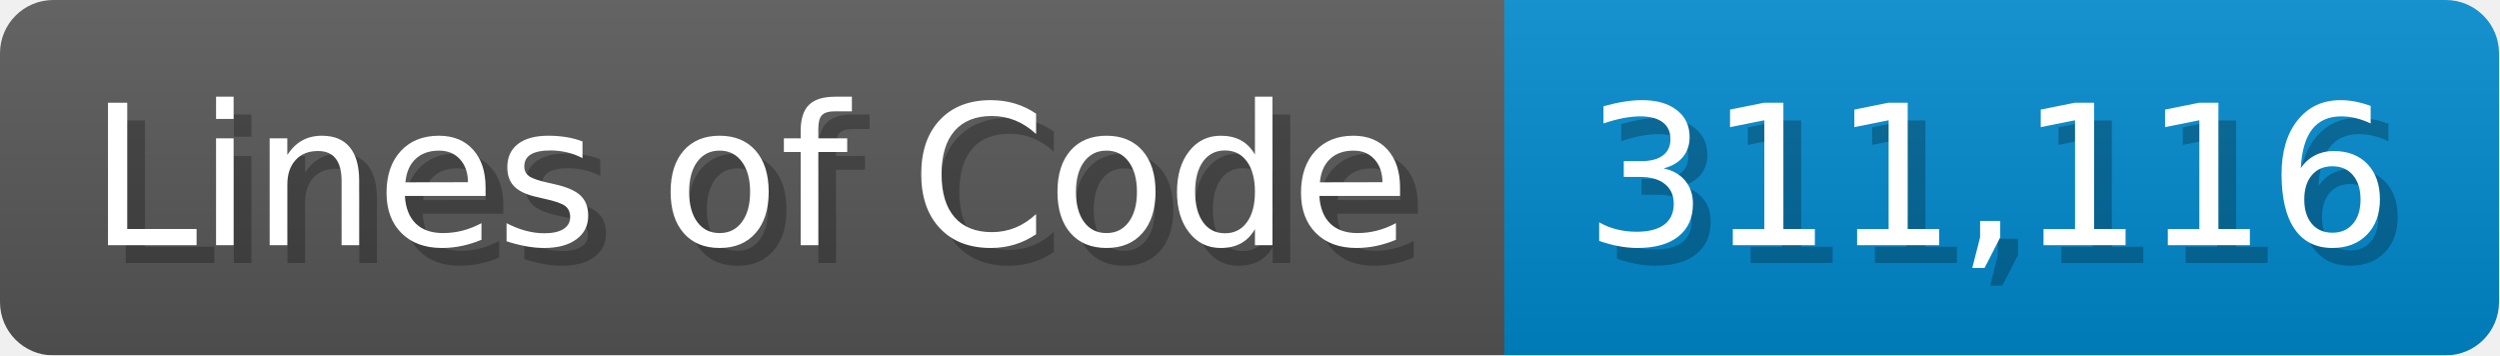
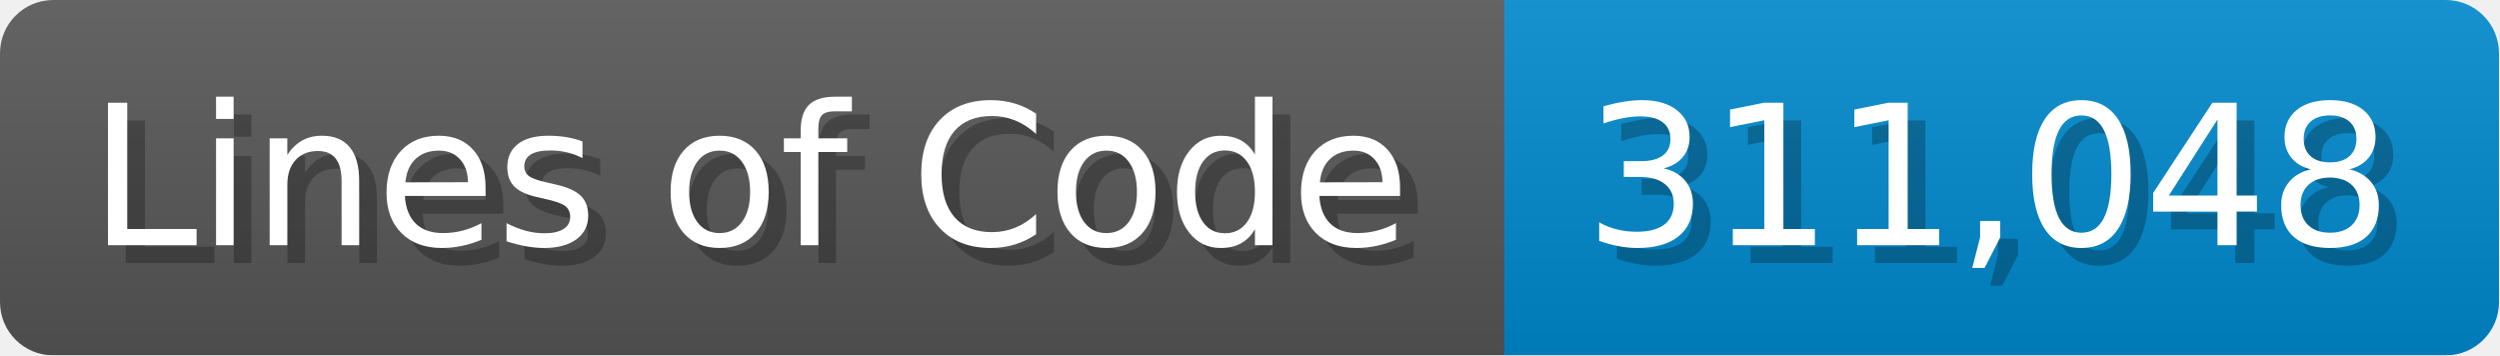
<svg xmlns="http://www.w3.org/2000/svg" width="140.7" height="20" viewBox="0 0 1407 200">
  <linearGradient id="a" x2="0" y2="100%">
    <stop offset="0" stop-opacity=".1" stop-color="#EEE" />
    <stop offset="1" stop-opacity=".1" />
  </linearGradient>
  <mask id="m">
    <rect width="1407" height="200" rx="30" fill="#FFF" />
  </mask>
  <g mask="url(#m)">
    <rect width="847" height="200" fill="#555" />
    <rect width="560" height="200" fill="#08C" x="847" />
    <rect width="1407" height="200" fill="url(#a)" />
  </g>
  <g fill="#fff" text-anchor="start" font-family="Verdana,DejaVu Sans,sans-serif" font-size="110">
    <text x="60" y="148" textLength="747" fill="#000" opacity="0.25">Lines of Code</text>
    <text x="50" y="138" textLength="747">Lines of Code</text>
-     <text x="902" y="148" textLength="460" fill="#000" opacity="0.25">311,116</text>
-     <text x="892" y="138" textLength="460">311,116</text>
+     <text x="902" y="148" textLength="460" fill="#000" opacity="0.25">311,048</text>
+     <text x="892" y="138" textLength="460">311,048</text>
  </g>
</svg>
